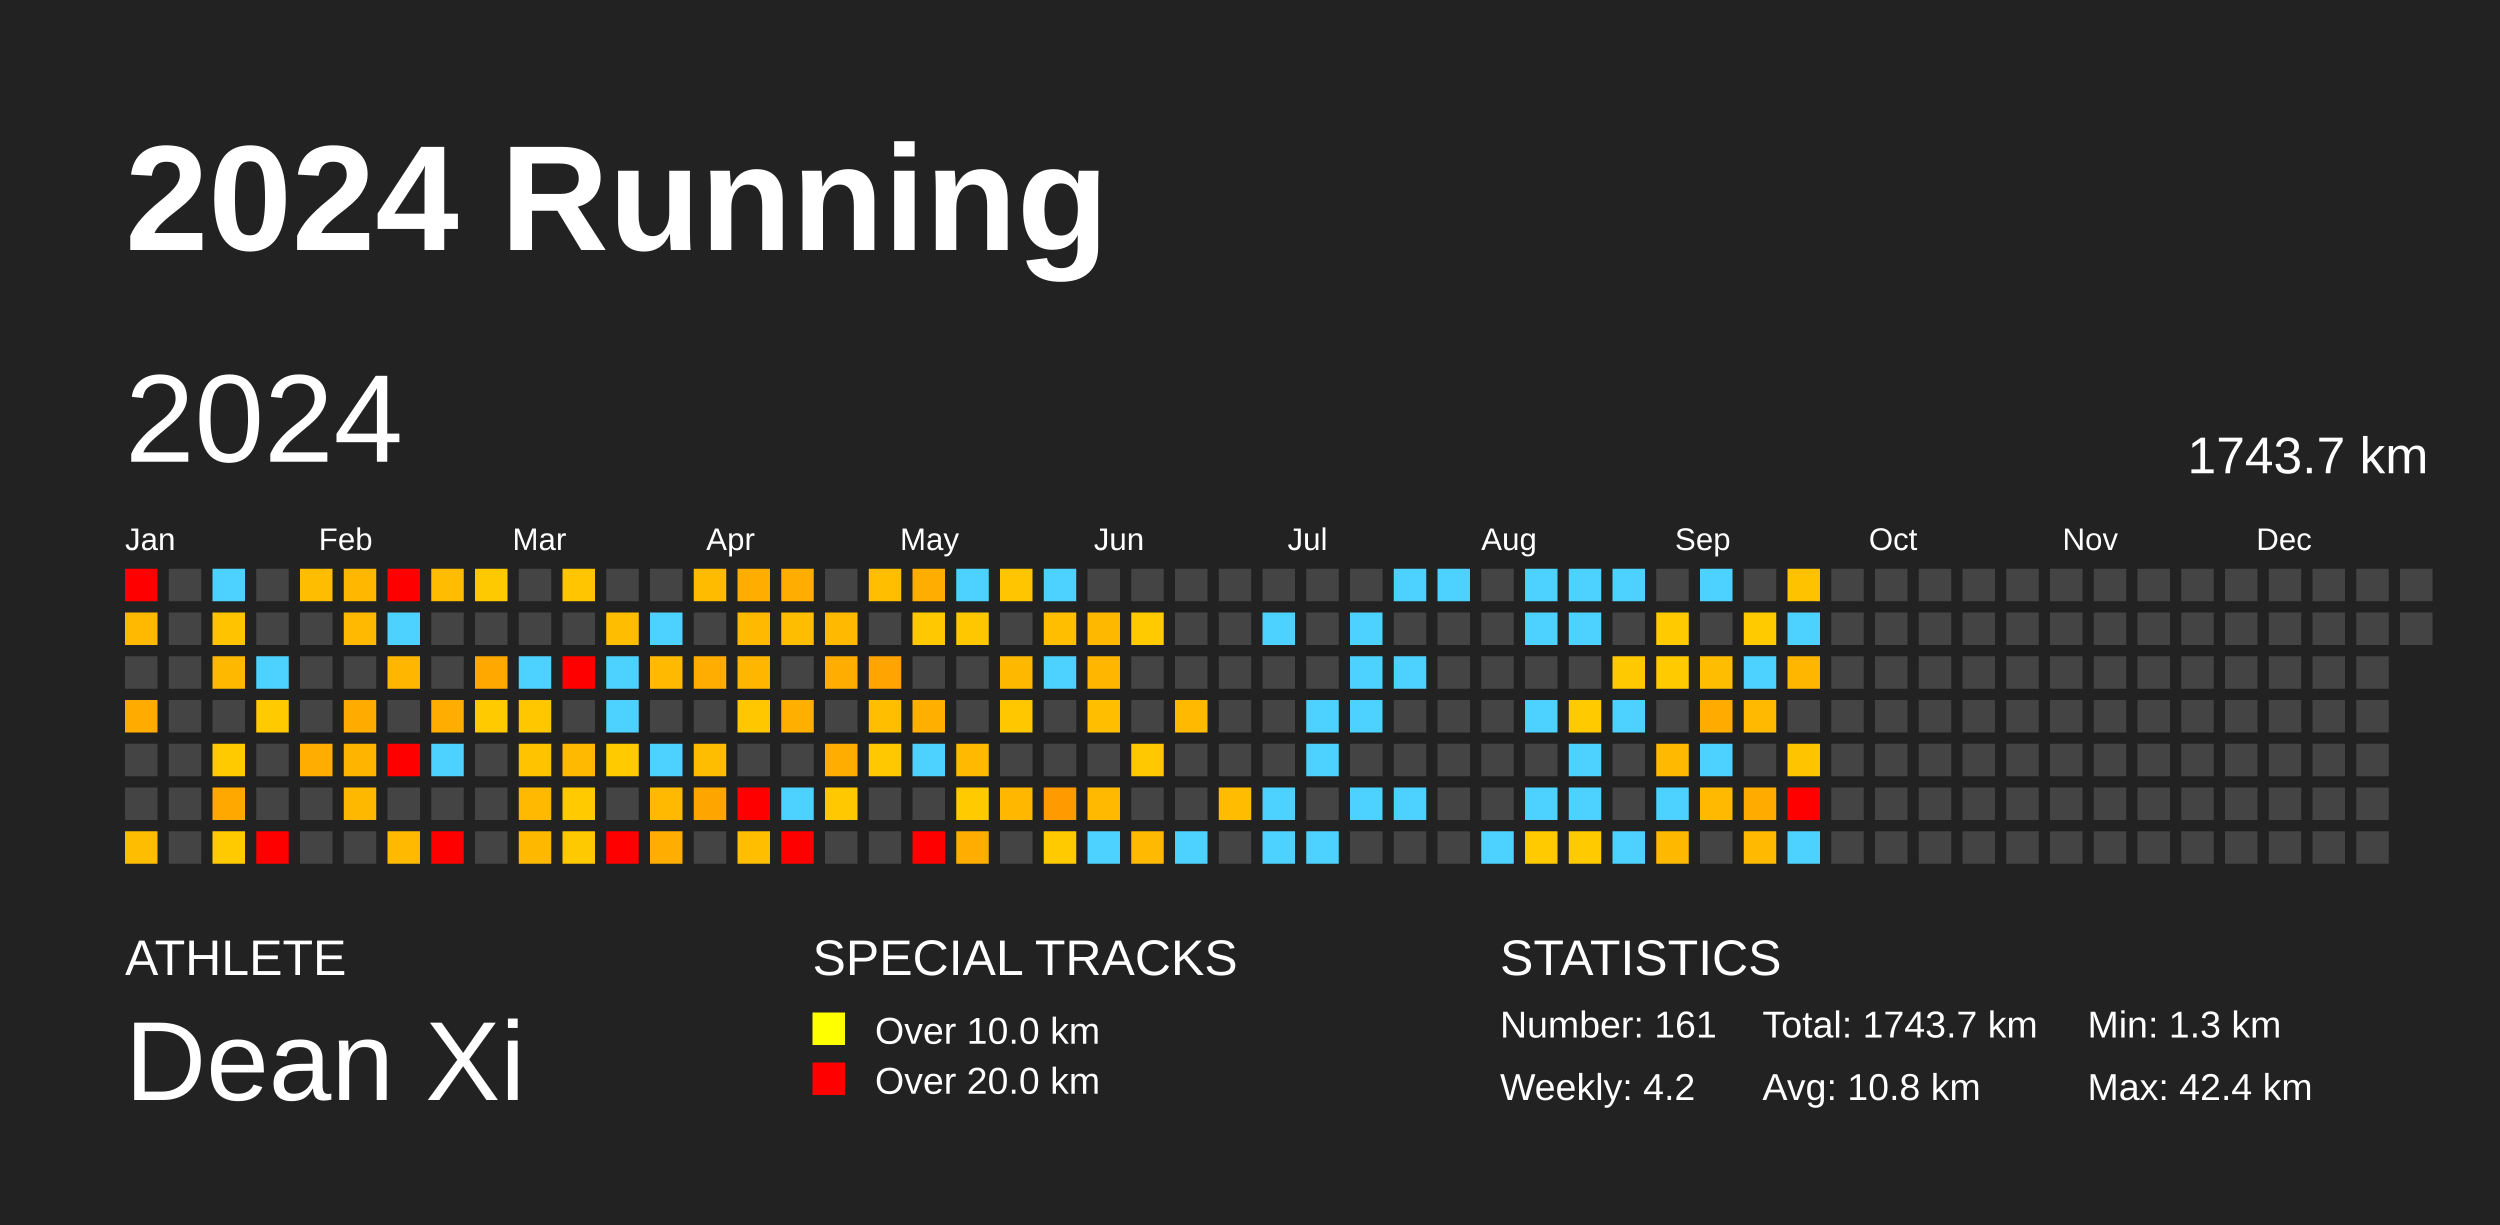
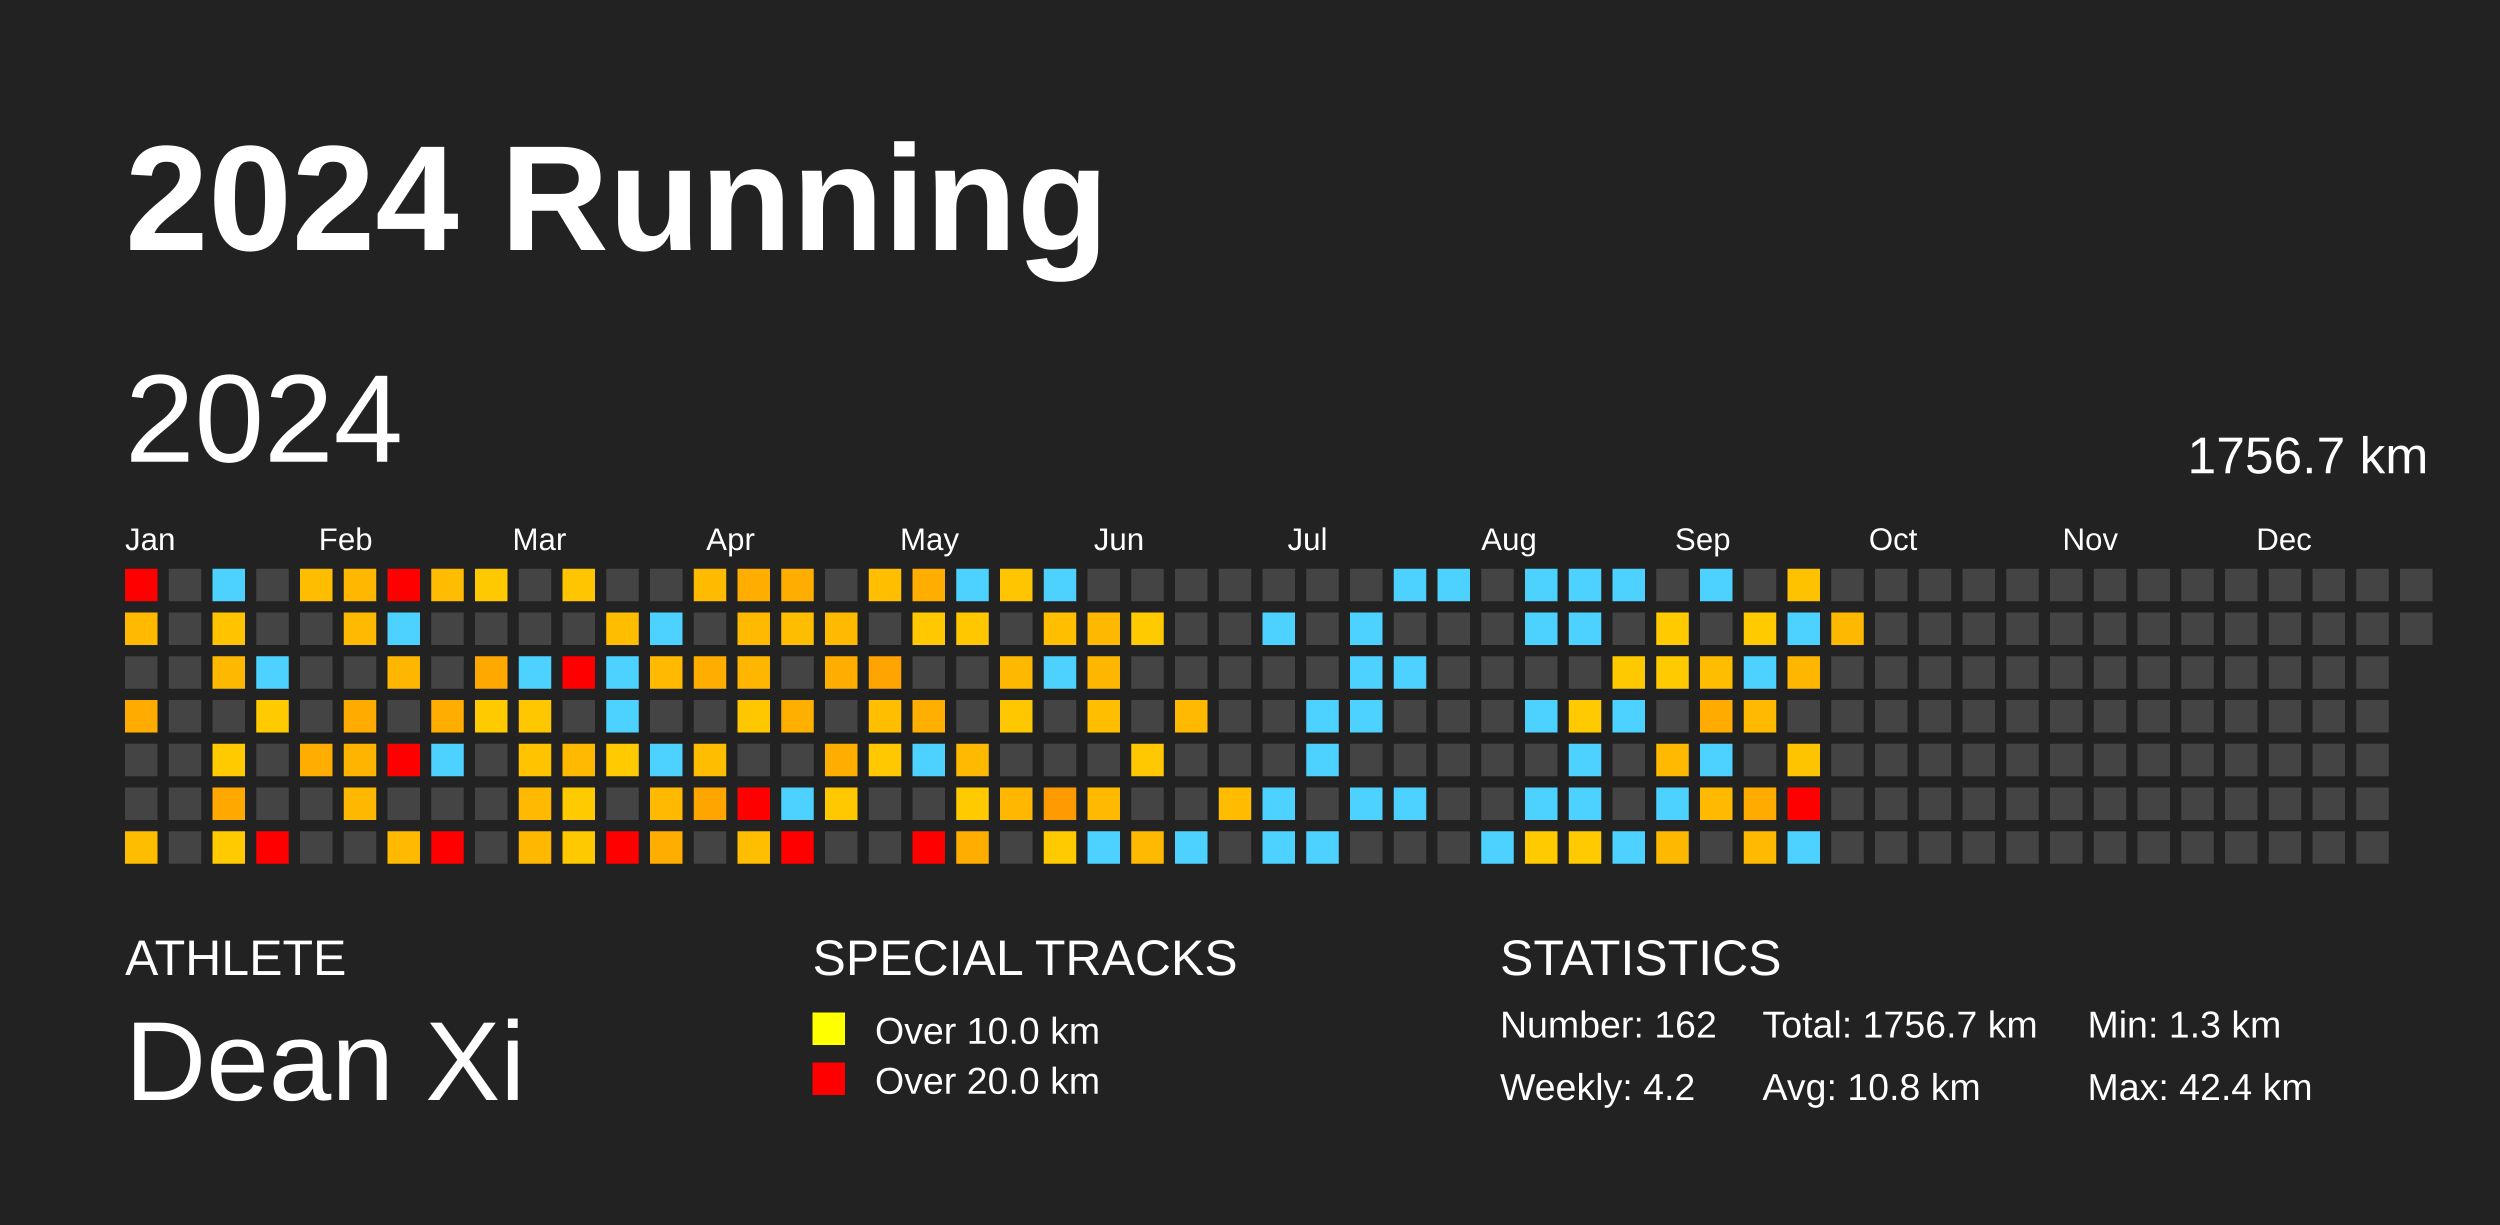
<svg xmlns="http://www.w3.org/2000/svg" baseProfile="full" height="98mm" version="1.1" viewBox="0,0,200,98" width="200mm">
  <defs />
  <rect fill="#222222" height="98" width="200" x="0" y="0" />
  <text fill="#FFFFFF" style="font-size:12px; font-family:Arial; font-weight:bold;" x="10" y="20">2024 Running</text>
  <text fill="#FFFFFF" style="font-size:4px; font-family:Arial" x="10" y="78">ATHLETE</text>
  <text fill="#FFFFFF" style="font-size:9px; font-family:Arial" x="10" y="88">Dean Xi</text>
  <text fill="#FFFFFF" style="font-size:4px; font-family:Arial" x="65" y="78">SPECIAL TRACKS</text>
  <rect fill="yellow" height="2.6" width="2.6" x="65" y="81" />
  <text fill="#FFFFFF" style="font-size:3px; font-family:Arial" x="70" y="83.5">Over 10.0 km</text>
  <rect fill="red" height="2.6" width="2.6" x="65" y="85" />
  <text fill="#FFFFFF" style="font-size:3px; font-family:Arial" x="70" y="87.5">Over 20.0 km</text>
  <text fill="#FFFFFF" style="font-size:4px; font-family:Arial" x="120" y="78">STATISTICS</text>
-   <text fill="#FFFFFF" style="font-size:3px; font-family:Arial" x="120" y="83">Number: 161</text>
+   <text fill="#FFFFFF" style="font-size:3px; font-family:Arial" x="120" y="83">Number: 162</text>
  <text fill="#FFFFFF" style="font-size:3px; font-family:Arial" x="120" y="88">Weekly: 4.2</text>
-   <text fill="#FFFFFF" style="font-size:3px; font-family:Arial" x="141" y="83">Total: 1743.7 km</text>
+   <text fill="#FFFFFF" style="font-size:3px; font-family:Arial" x="141" y="83">Total: 1756.7 km</text>
  <text fill="#FFFFFF" style="font-size:3px; font-family:Arial" x="141" y="88">Avg: 10.8 km</text>
  <text fill="#FFFFFF" style="font-size:3px; font-family:Arial" x="167" y="83">Min: 1.3 km</text>
  <text fill="#FFFFFF" style="font-size:3px; font-family:Arial" x="167" y="88">Max: 42.4 km</text>
  <text dominant-baseline="hanging" fill="#FFFFFF" style="font-size:10.0px; font-family:Arial;" x="10" y="30">2024</text>
-   <text dominant-baseline="hanging" fill="#FFFFFF" style="font-size:4.125px; font-family:Arial;" x="175" y="35">1743.7 km</text>
+   <text dominant-baseline="hanging" fill="#FFFFFF" style="font-size:4.125px; font-family:Arial;" x="175" y="35">1756.7 km</text>
  <text fill="#FFFFFF" style="font-size:2.5px; font-family:Arial" x="10.0" y="44">Jan</text>
  <text fill="#FFFFFF" style="font-size:2.5px; font-family:Arial" x="25.5" y="44">Feb</text>
  <text fill="#FFFFFF" style="font-size:2.5px; font-family:Arial" x="41.0" y="44">Mar</text>
  <text fill="#FFFFFF" style="font-size:2.5px; font-family:Arial" x="56.5" y="44">Apr</text>
  <text fill="#FFFFFF" style="font-size:2.5px; font-family:Arial" x="72.0" y="44">May</text>
  <text fill="#FFFFFF" style="font-size:2.5px; font-family:Arial" x="87.5" y="44">Jun</text>
  <text fill="#FFFFFF" style="font-size:2.5px; font-family:Arial" x="103.0" y="44">Jul</text>
  <text fill="#FFFFFF" style="font-size:2.5px; font-family:Arial" x="118.5" y="44">Aug</text>
  <text fill="#FFFFFF" style="font-size:2.5px; font-family:Arial" x="134.0" y="44">Sep</text>
  <text fill="#FFFFFF" style="font-size:2.5px; font-family:Arial" x="149.5" y="44">Oct</text>
  <text fill="#FFFFFF" style="font-size:2.5px; font-family:Arial" x="165.0" y="44">Nov</text>
  <text fill="#FFFFFF" style="font-size:2.5px; font-family:Arial" x="180.5" y="44">Dec</text>
  <rect fill="red" height="2.6" width="2.6" x="10.0" y="45.5" />
  <rect fill="#ffba00" height="2.6" width="2.6" x="10.0" y="49.0" />
  <rect fill="#444444" height="2.6" width="2.6" x="10.0" y="52.5" />
  <rect fill="#ffab00" height="2.6" width="2.6" x="10.0" y="56.0" />
  <rect fill="#444444" height="2.6" width="2.6" x="10.0" y="59.5" />
  <rect fill="#444444" height="2.6" width="2.6" x="10.0" y="63.0" />
  <rect fill="#ffbd00" height="2.6" width="2.6" x="10.0" y="66.5" />
  <rect fill="#444444" height="2.6" width="2.6" x="13.5" y="45.5" />
  <rect fill="#444444" height="2.6" width="2.6" x="13.5" y="49.0" />
  <rect fill="#444444" height="2.6" width="2.6" x="13.5" y="52.5" />
  <rect fill="#444444" height="2.6" width="2.6" x="13.5" y="56.0" />
  <rect fill="#444444" height="2.6" width="2.6" x="13.5" y="59.5" />
  <rect fill="#444444" height="2.6" width="2.6" x="13.5" y="63.0" />
  <rect fill="#444444" height="2.6" width="2.6" x="13.5" y="66.5" />
  <rect fill="#4dd2ff" height="2.6" width="2.6" x="17.0" y="45.5" />
  <rect fill="#ffc300" height="2.6" width="2.6" x="17.0" y="49.0" />
  <rect fill="#ffb800" height="2.6" width="2.6" x="17.0" y="52.5" />
  <rect fill="#444444" height="2.6" width="2.6" x="17.0" y="56.0" />
  <rect fill="#ffcb00" height="2.6" width="2.6" x="17.0" y="59.5" />
  <rect fill="#ffa800" height="2.6" width="2.6" x="17.0" y="63.0" />
  <rect fill="#ffca00" height="2.6" width="2.6" x="17.0" y="66.5" />
  <rect fill="#444444" height="2.6" width="2.6" x="20.5" y="45.5" />
  <rect fill="#444444" height="2.6" width="2.6" x="20.5" y="49.0" />
  <rect fill="#4dd2ff" height="2.6" width="2.6" x="20.5" y="52.5" />
  <rect fill="#ffca00" height="2.6" width="2.6" x="20.5" y="56.0" />
  <rect fill="#444444" height="2.6" width="2.6" x="20.5" y="59.5" />
  <rect fill="#444444" height="2.6" width="2.6" x="20.5" y="63.0" />
  <rect fill="red" height="2.6" width="2.6" x="20.5" y="66.5" />
  <rect fill="#ffbd00" height="2.6" width="2.6" x="24.0" y="45.5" />
  <rect fill="#444444" height="2.6" width="2.6" x="24.0" y="49.0" />
  <rect fill="#444444" height="2.6" width="2.6" x="24.0" y="52.5" />
  <rect fill="#444444" height="2.6" width="2.6" x="24.0" y="56.0" />
  <rect fill="#ffae00" height="2.6" width="2.6" x="24.0" y="59.5" />
  <rect fill="#444444" height="2.6" width="2.6" x="24.0" y="63.0" />
  <rect fill="#444444" height="2.6" width="2.6" x="24.0" y="66.5" />
  <rect fill="#ffb700" height="2.6" width="2.6" x="27.5" y="45.5" />
  <rect fill="#ffba00" height="2.6" width="2.6" x="27.5" y="49.0" />
  <rect fill="#444444" height="2.6" width="2.6" x="27.5" y="52.5" />
  <rect fill="#ffab00" height="2.6" width="2.6" x="27.5" y="56.0" />
  <rect fill="#ffb400" height="2.6" width="2.6" x="27.5" y="59.5" />
  <rect fill="#ffb800" height="2.6" width="2.6" x="27.5" y="63.0" />
  <rect fill="#444444" height="2.6" width="2.6" x="27.5" y="66.5" />
  <rect fill="red" height="2.6" width="2.6" x="31.0" y="45.5" />
  <rect fill="#4dd2ff" height="2.6" width="2.6" x="31.0" y="49.0" />
  <rect fill="#ffb600" height="2.6" width="2.6" x="31.0" y="52.5" />
  <rect fill="#444444" height="2.6" width="2.6" x="31.0" y="56.0" />
  <rect fill="red" height="2.6" width="2.6" x="31.0" y="59.5" />
  <rect fill="#444444" height="2.6" width="2.6" x="31.0" y="63.0" />
  <rect fill="#ffba00" height="2.6" width="2.6" x="31.0" y="66.5" />
  <rect fill="#ffbc00" height="2.6" width="2.6" x="34.5" y="45.5" />
  <rect fill="#444444" height="2.6" width="2.6" x="34.5" y="49.0" />
  <rect fill="#444444" height="2.6" width="2.6" x="34.5" y="52.5" />
  <rect fill="#ffae00" height="2.6" width="2.6" x="34.5" y="56.0" />
  <rect fill="#4dd2ff" height="2.6" width="2.6" x="34.5" y="59.5" />
  <rect fill="#444444" height="2.6" width="2.6" x="34.5" y="63.0" />
  <rect fill="red" height="2.6" width="2.6" x="34.5" y="66.5" />
  <rect fill="#ffc900" height="2.6" width="2.6" x="38.0" y="45.5" />
  <rect fill="#444444" height="2.6" width="2.6" x="38.0" y="49.0" />
  <rect fill="#ffa900" height="2.6" width="2.6" x="38.0" y="52.5" />
  <rect fill="#ffcb00" height="2.6" width="2.6" x="38.0" y="56.0" />
  <rect fill="#444444" height="2.6" width="2.6" x="38.0" y="59.5" />
  <rect fill="#444444" height="2.6" width="2.6" x="38.0" y="63.0" />
  <rect fill="#444444" height="2.6" width="2.6" x="38.0" y="66.5" />
  <rect fill="#444444" height="2.6" width="2.6" x="41.5" y="45.5" />
  <rect fill="#444444" height="2.6" width="2.6" x="41.5" y="49.0" />
  <rect fill="#4dd2ff" height="2.6" width="2.6" x="41.5" y="52.5" />
  <rect fill="#ffc700" height="2.6" width="2.6" x="41.5" y="56.0" />
  <rect fill="#ffc300" height="2.6" width="2.6" x="41.5" y="59.5" />
  <rect fill="#ffb900" height="2.6" width="2.6" x="41.5" y="63.0" />
  <rect fill="#ffb800" height="2.6" width="2.6" x="41.5" y="66.5" />
  <rect fill="#ffc500" height="2.6" width="2.6" x="45.0" y="45.5" />
  <rect fill="#444444" height="2.6" width="2.6" x="45.0" y="49.0" />
  <rect fill="red" height="2.6" width="2.6" x="45.0" y="52.5" />
  <rect fill="#444444" height="2.6" width="2.6" x="45.0" y="56.0" />
  <rect fill="#ffba00" height="2.6" width="2.6" x="45.0" y="59.5" />
  <rect fill="#ffcb00" height="2.6" width="2.6" x="45.0" y="63.0" />
  <rect fill="#ffc900" height="2.6" width="2.6" x="45.0" y="66.5" />
  <rect fill="#444444" height="2.6" width="2.6" x="48.5" y="45.5" />
  <rect fill="#ffbd00" height="2.6" width="2.6" x="48.5" y="49.0" />
  <rect fill="#4dd2ff" height="2.6" width="2.6" x="48.5" y="52.5" />
  <rect fill="#4dd2ff" height="2.6" width="2.6" x="48.5" y="56.0" />
  <rect fill="#ffcb00" height="2.6" width="2.6" x="48.5" y="59.5" />
  <rect fill="#444444" height="2.6" width="2.6" x="48.5" y="63.0" />
  <rect fill="red" height="2.6" width="2.6" x="48.5" y="66.5" />
  <rect fill="#444444" height="2.6" width="2.6" x="52.0" y="45.5" />
  <rect fill="#4dd2ff" height="2.6" width="2.6" x="52.0" y="49.0" />
  <rect fill="#ffba00" height="2.6" width="2.6" x="52.0" y="52.5" />
  <rect fill="#444444" height="2.6" width="2.6" x="52.0" y="56.0" />
  <rect fill="#4dd2ff" height="2.6" width="2.6" x="52.0" y="59.5" />
  <rect fill="#ffb900" height="2.6" width="2.6" x="52.0" y="63.0" />
  <rect fill="#ffae00" height="2.6" width="2.6" x="52.0" y="66.5" />
  <rect fill="#ffbb00" height="2.6" width="2.6" x="55.5" y="45.5" />
  <rect fill="#444444" height="2.6" width="2.6" x="55.5" y="49.0" />
  <rect fill="#ffae00" height="2.6" width="2.6" x="55.5" y="52.5" />
  <rect fill="#444444" height="2.6" width="2.6" x="55.5" y="56.0" />
  <rect fill="#ffbd00" height="2.6" width="2.6" x="55.5" y="59.5" />
  <rect fill="#ffa500" height="2.6" width="2.6" x="55.5" y="63.0" />
  <rect fill="#444444" height="2.6" width="2.6" x="55.5" y="66.5" />
  <rect fill="#ffae00" height="2.6" width="2.6" x="59.0" y="45.5" />
  <rect fill="#ffba00" height="2.6" width="2.6" x="59.0" y="49.0" />
  <rect fill="#ffb600" height="2.6" width="2.6" x="59.0" y="52.5" />
  <rect fill="#ffc700" height="2.6" width="2.6" x="59.0" y="56.0" />
  <rect fill="#444444" height="2.6" width="2.6" x="59.0" y="59.5" />
  <rect fill="red" height="2.6" width="2.6" x="59.0" y="63.0" />
  <rect fill="#ffbe00" height="2.6" width="2.6" x="59.0" y="66.5" />
  <rect fill="#ffae00" height="2.6" width="2.6" x="62.5" y="45.5" />
  <rect fill="#ffbd00" height="2.6" width="2.6" x="62.5" y="49.0" />
  <rect fill="#444444" height="2.6" width="2.6" x="62.5" y="52.5" />
  <rect fill="#ffaf00" height="2.6" width="2.6" x="62.5" y="56.0" />
  <rect fill="#444444" height="2.6" width="2.6" x="62.5" y="59.5" />
  <rect fill="#4dd2ff" height="2.6" width="2.6" x="62.5" y="63.0" />
  <rect fill="red" height="2.6" width="2.6" x="62.5" y="66.5" />
  <rect fill="#444444" height="2.6" width="2.6" x="66.0" y="45.5" />
  <rect fill="#ffba00" height="2.6" width="2.6" x="66.0" y="49.0" />
  <rect fill="#ffae00" height="2.6" width="2.6" x="66.0" y="52.5" />
  <rect fill="#444444" height="2.6" width="2.6" x="66.0" y="56.0" />
  <rect fill="#ffae00" height="2.6" width="2.6" x="66.0" y="59.5" />
  <rect fill="#ffc800" height="2.6" width="2.6" x="66.0" y="63.0" />
  <rect fill="#444444" height="2.6" width="2.6" x="66.0" y="66.5" />
  <rect fill="#ffbe00" height="2.6" width="2.6" x="69.5" y="45.5" />
  <rect fill="#444444" height="2.6" width="2.6" x="69.5" y="49.0" />
  <rect fill="#ffa400" height="2.6" width="2.6" x="69.5" y="52.5" />
  <rect fill="#ffbe00" height="2.6" width="2.6" x="69.5" y="56.0" />
  <rect fill="#ffc800" height="2.6" width="2.6" x="69.5" y="59.5" />
  <rect fill="#444444" height="2.6" width="2.6" x="69.5" y="63.0" />
  <rect fill="#444444" height="2.6" width="2.6" x="69.5" y="66.5" />
  <rect fill="#ffae00" height="2.6" width="2.6" x="73.0" y="45.5" />
  <rect fill="#ffc800" height="2.6" width="2.6" x="73.0" y="49.0" />
  <rect fill="#444444" height="2.6" width="2.6" x="73.0" y="52.5" />
  <rect fill="#ffaf00" height="2.6" width="2.6" x="73.0" y="56.0" />
  <rect fill="#4dd2ff" height="2.6" width="2.6" x="73.0" y="59.5" />
  <rect fill="#444444" height="2.6" width="2.6" x="73.0" y="63.0" />
  <rect fill="red" height="2.6" width="2.6" x="73.0" y="66.5" />
  <rect fill="#4dd2ff" height="2.6" width="2.6" x="76.5" y="45.5" />
  <rect fill="#ffc700" height="2.6" width="2.6" x="76.5" y="49.0" />
  <rect fill="#444444" height="2.6" width="2.6" x="76.5" y="52.5" />
  <rect fill="#444444" height="2.6" width="2.6" x="76.5" y="56.0" />
  <rect fill="#ffba00" height="2.6" width="2.6" x="76.5" y="59.5" />
  <rect fill="#ffcb00" height="2.6" width="2.6" x="76.5" y="63.0" />
  <rect fill="#ffae00" height="2.6" width="2.6" x="76.5" y="66.5" />
  <rect fill="#ffc500" height="2.6" width="2.6" x="80.0" y="45.5" />
  <rect fill="#444444" height="2.6" width="2.6" x="80.0" y="49.0" />
  <rect fill="#ffb800" height="2.6" width="2.6" x="80.0" y="52.5" />
  <rect fill="#ffc700" height="2.6" width="2.6" x="80.0" y="56.0" />
  <rect fill="#444444" height="2.6" width="2.6" x="80.0" y="59.5" />
  <rect fill="#ffb700" height="2.6" width="2.6" x="80.0" y="63.0" />
  <rect fill="#444444" height="2.6" width="2.6" x="80.0" y="66.5" />
  <rect fill="#4dd2ff" height="2.6" width="2.6" x="83.5" y="45.5" />
  <rect fill="#ffbf00" height="2.6" width="2.6" x="83.5" y="49.0" />
  <rect fill="#4dd2ff" height="2.6" width="2.6" x="83.5" y="52.5" />
  <rect fill="#444444" height="2.6" width="2.6" x="83.5" y="56.0" />
  <rect fill="#444444" height="2.6" width="2.6" x="83.5" y="59.5" />
  <rect fill="#ff9b00" height="2.6" width="2.6" x="83.5" y="63.0" />
  <rect fill="#ffcb00" height="2.6" width="2.6" x="83.5" y="66.5" />
  <rect fill="#444444" height="2.6" width="2.6" x="87.0" y="45.5" />
  <rect fill="#ffb800" height="2.6" width="2.6" x="87.0" y="49.0" />
  <rect fill="#ffb600" height="2.6" width="2.6" x="87.0" y="52.5" />
  <rect fill="#ffbf00" height="2.6" width="2.6" x="87.0" y="56.0" />
  <rect fill="#444444" height="2.6" width="2.6" x="87.0" y="59.5" />
  <rect fill="#ffba00" height="2.6" width="2.6" x="87.0" y="63.0" />
  <rect fill="#4dd2ff" height="2.6" width="2.6" x="87.0" y="66.5" />
  <rect fill="#444444" height="2.6" width="2.6" x="90.5" y="45.5" />
  <rect fill="#ffca00" height="2.6" width="2.6" x="90.5" y="49.0" />
  <rect fill="#444444" height="2.6" width="2.6" x="90.5" y="52.5" />
  <rect fill="#444444" height="2.6" width="2.6" x="90.5" y="56.0" />
  <rect fill="#ffc800" height="2.6" width="2.6" x="90.5" y="59.5" />
  <rect fill="#444444" height="2.6" width="2.6" x="90.5" y="63.0" />
  <rect fill="#ffb900" height="2.6" width="2.6" x="90.5" y="66.5" />
  <rect fill="#444444" height="2.6" width="2.6" x="94.0" y="45.5" />
  <rect fill="#444444" height="2.6" width="2.6" x="94.0" y="49.0" />
  <rect fill="#444444" height="2.6" width="2.6" x="94.0" y="52.5" />
  <rect fill="#ffba00" height="2.6" width="2.6" x="94.0" y="56.0" />
  <rect fill="#444444" height="2.6" width="2.6" x="94.0" y="59.5" />
  <rect fill="#444444" height="2.6" width="2.6" x="94.0" y="63.0" />
  <rect fill="#4dd2ff" height="2.6" width="2.6" x="94.0" y="66.5" />
  <rect fill="#444444" height="2.6" width="2.6" x="97.5" y="45.5" />
  <rect fill="#444444" height="2.6" width="2.6" x="97.5" y="49.0" />
  <rect fill="#444444" height="2.6" width="2.6" x="97.5" y="52.5" />
  <rect fill="#444444" height="2.6" width="2.6" x="97.5" y="56.0" />
  <rect fill="#444444" height="2.6" width="2.6" x="97.5" y="59.5" />
  <rect fill="#ffbc00" height="2.6" width="2.6" x="97.5" y="63.0" />
  <rect fill="#444444" height="2.6" width="2.6" x="97.5" y="66.5" />
  <rect fill="#444444" height="2.6" width="2.6" x="101.0" y="45.5" />
  <rect fill="#4dd2ff" height="2.6" width="2.6" x="101.0" y="49.0" />
  <rect fill="#444444" height="2.6" width="2.6" x="101.0" y="52.5" />
  <rect fill="#444444" height="2.6" width="2.6" x="101.0" y="56.0" />
  <rect fill="#444444" height="2.6" width="2.6" x="101.0" y="59.5" />
  <rect fill="#4dd2ff" height="2.6" width="2.6" x="101.0" y="63.0" />
  <rect fill="#4dd2ff" height="2.6" width="2.6" x="101.0" y="66.5" />
  <rect fill="#444444" height="2.6" width="2.6" x="104.5" y="45.5" />
  <rect fill="#444444" height="2.6" width="2.6" x="104.5" y="49.0" />
  <rect fill="#444444" height="2.6" width="2.6" x="104.5" y="52.5" />
  <rect fill="#4dd2ff" height="2.6" width="2.6" x="104.5" y="56.0" />
  <rect fill="#4dd2ff" height="2.6" width="2.6" x="104.5" y="59.5" />
  <rect fill="#444444" height="2.6" width="2.6" x="104.5" y="63.0" />
  <rect fill="#4dd2ff" height="2.6" width="2.6" x="104.5" y="66.5" />
  <rect fill="#444444" height="2.6" width="2.6" x="108.0" y="45.5" />
  <rect fill="#4dd2ff" height="2.6" width="2.6" x="108.0" y="49.0" />
  <rect fill="#4dd2ff" height="2.6" width="2.6" x="108.0" y="52.5" />
  <rect fill="#4dd2ff" height="2.6" width="2.6" x="108.0" y="56.0" />
  <rect fill="#444444" height="2.6" width="2.6" x="108.0" y="59.5" />
  <rect fill="#4dd2ff" height="2.6" width="2.6" x="108.0" y="63.0" />
  <rect fill="#444444" height="2.6" width="2.6" x="108.0" y="66.5" />
  <rect fill="#4dd2ff" height="2.6" width="2.6" x="111.5" y="45.5" />
  <rect fill="#444444" height="2.6" width="2.6" x="111.5" y="49.0" />
  <rect fill="#4dd2ff" height="2.6" width="2.6" x="111.5" y="52.5" />
  <rect fill="#444444" height="2.6" width="2.6" x="111.5" y="56.0" />
  <rect fill="#444444" height="2.6" width="2.6" x="111.5" y="59.5" />
  <rect fill="#4dd2ff" height="2.6" width="2.6" x="111.5" y="63.0" />
  <rect fill="#444444" height="2.6" width="2.6" x="111.5" y="66.5" />
  <rect fill="#4dd2ff" height="2.6" width="2.6" x="115.0" y="45.5" />
  <rect fill="#444444" height="2.6" width="2.6" x="115.0" y="49.0" />
  <rect fill="#444444" height="2.6" width="2.6" x="115.0" y="52.5" />
  <rect fill="#444444" height="2.6" width="2.6" x="115.0" y="56.0" />
  <rect fill="#444444" height="2.6" width="2.6" x="115.0" y="59.5" />
  <rect fill="#444444" height="2.6" width="2.6" x="115.0" y="63.0" />
  <rect fill="#444444" height="2.6" width="2.6" x="115.0" y="66.5" />
  <rect fill="#444444" height="2.6" width="2.6" x="118.5" y="45.5" />
  <rect fill="#444444" height="2.6" width="2.6" x="118.5" y="49.0" />
  <rect fill="#444444" height="2.6" width="2.6" x="118.5" y="52.5" />
  <rect fill="#444444" height="2.6" width="2.6" x="118.5" y="56.0" />
  <rect fill="#444444" height="2.6" width="2.6" x="118.5" y="59.5" />
  <rect fill="#444444" height="2.6" width="2.6" x="118.5" y="63.0" />
  <rect fill="#4dd2ff" height="2.6" width="2.6" x="118.5" y="66.5" />
  <rect fill="#4dd2ff" height="2.6" width="2.6" x="122.0" y="45.5" />
  <rect fill="#4dd2ff" height="2.6" width="2.6" x="122.0" y="49.0" />
  <rect fill="#444444" height="2.6" width="2.6" x="122.0" y="52.5" />
  <rect fill="#4dd2ff" height="2.6" width="2.6" x="122.0" y="56.0" />
  <rect fill="#444444" height="2.6" width="2.6" x="122.0" y="59.5" />
  <rect fill="#4dd2ff" height="2.6" width="2.6" x="122.0" y="63.0" />
  <rect fill="#ffcb00" height="2.6" width="2.6" x="122.0" y="66.5" />
  <rect fill="#4dd2ff" height="2.6" width="2.6" x="125.5" y="45.5" />
  <rect fill="#4dd2ff" height="2.6" width="2.6" x="125.5" y="49.0" />
  <rect fill="#444444" height="2.6" width="2.6" x="125.5" y="52.5" />
  <rect fill="#ffca00" height="2.6" width="2.6" x="125.5" y="56.0" />
  <rect fill="#4dd2ff" height="2.6" width="2.6" x="125.5" y="59.5" />
  <rect fill="#4dd2ff" height="2.6" width="2.6" x="125.5" y="63.0" />
  <rect fill="#ffcb00" height="2.6" width="2.6" x="125.5" y="66.5" />
  <rect fill="#4dd2ff" height="2.6" width="2.6" x="129.0" y="45.5" />
  <rect fill="#444444" height="2.6" width="2.6" x="129.0" y="49.0" />
  <rect fill="#ffc900" height="2.6" width="2.6" x="129.0" y="52.5" />
  <rect fill="#4dd2ff" height="2.6" width="2.6" x="129.0" y="56.0" />
  <rect fill="#444444" height="2.6" width="2.6" x="129.0" y="59.5" />
  <rect fill="#444444" height="2.6" width="2.6" x="129.0" y="63.0" />
  <rect fill="#4dd2ff" height="2.6" width="2.6" x="129.0" y="66.5" />
  <rect fill="#444444" height="2.6" width="2.6" x="132.5" y="45.5" />
  <rect fill="#ffcb00" height="2.6" width="2.6" x="132.5" y="49.0" />
  <rect fill="#ffca00" height="2.6" width="2.6" x="132.5" y="52.5" />
  <rect fill="#444444" height="2.6" width="2.6" x="132.5" y="56.0" />
  <rect fill="#ffba00" height="2.6" width="2.6" x="132.5" y="59.5" />
  <rect fill="#4dd2ff" height="2.6" width="2.6" x="132.5" y="63.0" />
  <rect fill="#ffb800" height="2.6" width="2.6" x="132.5" y="66.5" />
  <rect fill="#4dd2ff" height="2.6" width="2.6" x="136.0" y="45.5" />
  <rect fill="#444444" height="2.6" width="2.6" x="136.0" y="49.0" />
  <rect fill="#ffbd00" height="2.6" width="2.6" x="136.0" y="52.5" />
  <rect fill="#ffab00" height="2.6" width="2.6" x="136.0" y="56.0" />
  <rect fill="#4dd2ff" height="2.6" width="2.6" x="136.0" y="59.5" />
  <rect fill="#ffba00" height="2.6" width="2.6" x="136.0" y="63.0" />
  <rect fill="#444444" height="2.6" width="2.6" x="136.0" y="66.5" />
  <rect fill="#444444" height="2.6" width="2.6" x="139.5" y="45.5" />
  <rect fill="#ffca00" height="2.6" width="2.6" x="139.5" y="49.0" />
  <rect fill="#4dd2ff" height="2.6" width="2.6" x="139.5" y="52.5" />
  <rect fill="#ffba00" height="2.6" width="2.6" x="139.5" y="56.0" />
  <rect fill="#444444" height="2.6" width="2.6" x="139.5" y="59.5" />
  <rect fill="#ffab00" height="2.6" width="2.6" x="139.5" y="63.0" />
  <rect fill="#ffba00" height="2.6" width="2.6" x="139.5" y="66.5" />
  <rect fill="#ffc200" height="2.6" width="2.6" x="143.0" y="45.5" />
  <rect fill="#4dd2ff" height="2.6" width="2.6" x="143.0" y="49.0" />
  <rect fill="#ffb600" height="2.6" width="2.6" x="143.0" y="52.5" />
  <rect fill="#444444" height="2.6" width="2.6" x="143.0" y="56.0" />
  <rect fill="#ffc400" height="2.6" width="2.6" x="143.0" y="59.5" />
  <rect fill="red" height="2.6" width="2.6" x="143.0" y="63.0" />
  <rect fill="#4dd2ff" height="2.6" width="2.6" x="143.0" y="66.5" />
  <rect fill="#444444" height="2.6" width="2.6" x="146.5" y="45.5" />
-   <rect fill="#444444" height="2.6" width="2.6" x="146.5" y="49.0" />
+   <rect fill="#ffb800" height="2.6" width="2.6" x="146.5" y="49.0" />
  <rect fill="#444444" height="2.6" width="2.6" x="146.5" y="52.5" />
  <rect fill="#444444" height="2.6" width="2.6" x="146.5" y="56.0" />
  <rect fill="#444444" height="2.6" width="2.6" x="146.5" y="59.5" />
  <rect fill="#444444" height="2.6" width="2.6" x="146.5" y="63.0" />
  <rect fill="#444444" height="2.6" width="2.6" x="146.5" y="66.5" />
  <rect fill="#444444" height="2.6" width="2.6" x="150.0" y="45.5" />
  <rect fill="#444444" height="2.6" width="2.6" x="150.0" y="49.0" />
  <rect fill="#444444" height="2.6" width="2.6" x="150.0" y="52.5" />
  <rect fill="#444444" height="2.6" width="2.6" x="150.0" y="56.0" />
  <rect fill="#444444" height="2.6" width="2.6" x="150.0" y="59.5" />
  <rect fill="#444444" height="2.6" width="2.6" x="150.0" y="63.0" />
  <rect fill="#444444" height="2.6" width="2.6" x="150.0" y="66.5" />
  <rect fill="#444444" height="2.6" width="2.6" x="153.5" y="45.5" />
  <rect fill="#444444" height="2.6" width="2.6" x="153.5" y="49.0" />
  <rect fill="#444444" height="2.6" width="2.6" x="153.5" y="52.5" />
  <rect fill="#444444" height="2.6" width="2.6" x="153.5" y="56.0" />
  <rect fill="#444444" height="2.6" width="2.6" x="153.5" y="59.5" />
  <rect fill="#444444" height="2.6" width="2.6" x="153.5" y="63.0" />
  <rect fill="#444444" height="2.6" width="2.6" x="153.5" y="66.5" />
  <rect fill="#444444" height="2.6" width="2.6" x="157.0" y="45.5" />
  <rect fill="#444444" height="2.6" width="2.6" x="157.0" y="49.0" />
  <rect fill="#444444" height="2.6" width="2.6" x="157.0" y="52.5" />
  <rect fill="#444444" height="2.6" width="2.6" x="157.0" y="56.0" />
  <rect fill="#444444" height="2.6" width="2.6" x="157.0" y="59.5" />
  <rect fill="#444444" height="2.6" width="2.6" x="157.0" y="63.0" />
  <rect fill="#444444" height="2.6" width="2.6" x="157.0" y="66.5" />
  <rect fill="#444444" height="2.6" width="2.6" x="160.5" y="45.5" />
  <rect fill="#444444" height="2.6" width="2.6" x="160.5" y="49.0" />
  <rect fill="#444444" height="2.6" width="2.6" x="160.5" y="52.5" />
  <rect fill="#444444" height="2.6" width="2.6" x="160.5" y="56.0" />
  <rect fill="#444444" height="2.6" width="2.6" x="160.5" y="59.5" />
  <rect fill="#444444" height="2.6" width="2.6" x="160.5" y="63.0" />
  <rect fill="#444444" height="2.6" width="2.6" x="160.5" y="66.5" />
  <rect fill="#444444" height="2.6" width="2.6" x="164.0" y="45.5" />
  <rect fill="#444444" height="2.6" width="2.6" x="164.0" y="49.0" />
  <rect fill="#444444" height="2.6" width="2.6" x="164.0" y="52.5" />
  <rect fill="#444444" height="2.6" width="2.6" x="164.0" y="56.0" />
  <rect fill="#444444" height="2.6" width="2.6" x="164.0" y="59.5" />
  <rect fill="#444444" height="2.6" width="2.6" x="164.0" y="63.0" />
  <rect fill="#444444" height="2.6" width="2.6" x="164.0" y="66.5" />
  <rect fill="#444444" height="2.6" width="2.6" x="167.5" y="45.5" />
  <rect fill="#444444" height="2.6" width="2.6" x="167.5" y="49.0" />
  <rect fill="#444444" height="2.6" width="2.6" x="167.5" y="52.5" />
  <rect fill="#444444" height="2.6" width="2.6" x="167.5" y="56.0" />
  <rect fill="#444444" height="2.6" width="2.6" x="167.5" y="59.5" />
  <rect fill="#444444" height="2.6" width="2.6" x="167.5" y="63.0" />
  <rect fill="#444444" height="2.6" width="2.6" x="167.5" y="66.5" />
  <rect fill="#444444" height="2.6" width="2.6" x="171.0" y="45.5" />
  <rect fill="#444444" height="2.6" width="2.6" x="171.0" y="49.0" />
  <rect fill="#444444" height="2.6" width="2.6" x="171.0" y="52.5" />
  <rect fill="#444444" height="2.6" width="2.6" x="171.0" y="56.0" />
  <rect fill="#444444" height="2.6" width="2.6" x="171.0" y="59.5" />
  <rect fill="#444444" height="2.6" width="2.6" x="171.0" y="63.0" />
  <rect fill="#444444" height="2.6" width="2.6" x="171.0" y="66.5" />
  <rect fill="#444444" height="2.6" width="2.6" x="174.5" y="45.5" />
  <rect fill="#444444" height="2.6" width="2.6" x="174.5" y="49.0" />
  <rect fill="#444444" height="2.6" width="2.6" x="174.5" y="52.5" />
  <rect fill="#444444" height="2.6" width="2.6" x="174.5" y="56.0" />
  <rect fill="#444444" height="2.6" width="2.6" x="174.5" y="59.5" />
  <rect fill="#444444" height="2.6" width="2.6" x="174.5" y="63.0" />
  <rect fill="#444444" height="2.6" width="2.6" x="174.5" y="66.5" />
  <rect fill="#444444" height="2.6" width="2.6" x="178.0" y="45.5" />
  <rect fill="#444444" height="2.6" width="2.6" x="178.0" y="49.0" />
  <rect fill="#444444" height="2.6" width="2.6" x="178.0" y="52.5" />
  <rect fill="#444444" height="2.6" width="2.6" x="178.0" y="56.0" />
  <rect fill="#444444" height="2.6" width="2.6" x="178.0" y="59.5" />
  <rect fill="#444444" height="2.6" width="2.6" x="178.0" y="63.0" />
  <rect fill="#444444" height="2.6" width="2.6" x="178.0" y="66.5" />
  <rect fill="#444444" height="2.6" width="2.6" x="181.5" y="45.5" />
  <rect fill="#444444" height="2.6" width="2.6" x="181.5" y="49.0" />
  <rect fill="#444444" height="2.6" width="2.6" x="181.5" y="52.5" />
  <rect fill="#444444" height="2.6" width="2.6" x="181.5" y="56.0" />
  <rect fill="#444444" height="2.6" width="2.6" x="181.5" y="59.5" />
  <rect fill="#444444" height="2.6" width="2.6" x="181.5" y="63.0" />
  <rect fill="#444444" height="2.6" width="2.6" x="181.5" y="66.5" />
  <rect fill="#444444" height="2.6" width="2.6" x="185.0" y="45.5" />
  <rect fill="#444444" height="2.6" width="2.6" x="185.0" y="49.0" />
  <rect fill="#444444" height="2.6" width="2.6" x="185.0" y="52.5" />
  <rect fill="#444444" height="2.6" width="2.6" x="185.0" y="56.0" />
  <rect fill="#444444" height="2.6" width="2.6" x="185.0" y="59.5" />
  <rect fill="#444444" height="2.6" width="2.6" x="185.0" y="63.0" />
  <rect fill="#444444" height="2.6" width="2.6" x="185.0" y="66.5" />
  <rect fill="#444444" height="2.6" width="2.6" x="188.5" y="45.5" />
  <rect fill="#444444" height="2.6" width="2.6" x="188.5" y="49.0" />
  <rect fill="#444444" height="2.6" width="2.6" x="188.5" y="52.5" />
  <rect fill="#444444" height="2.6" width="2.6" x="188.5" y="56.0" />
  <rect fill="#444444" height="2.6" width="2.6" x="188.5" y="59.5" />
  <rect fill="#444444" height="2.6" width="2.6" x="188.5" y="63.0" />
  <rect fill="#444444" height="2.6" width="2.6" x="188.5" y="66.5" />
  <rect fill="#444444" height="2.6" width="2.6" x="192.0" y="45.5" />
  <rect fill="#444444" height="2.6" width="2.6" x="192.0" y="49.0" />
</svg>
